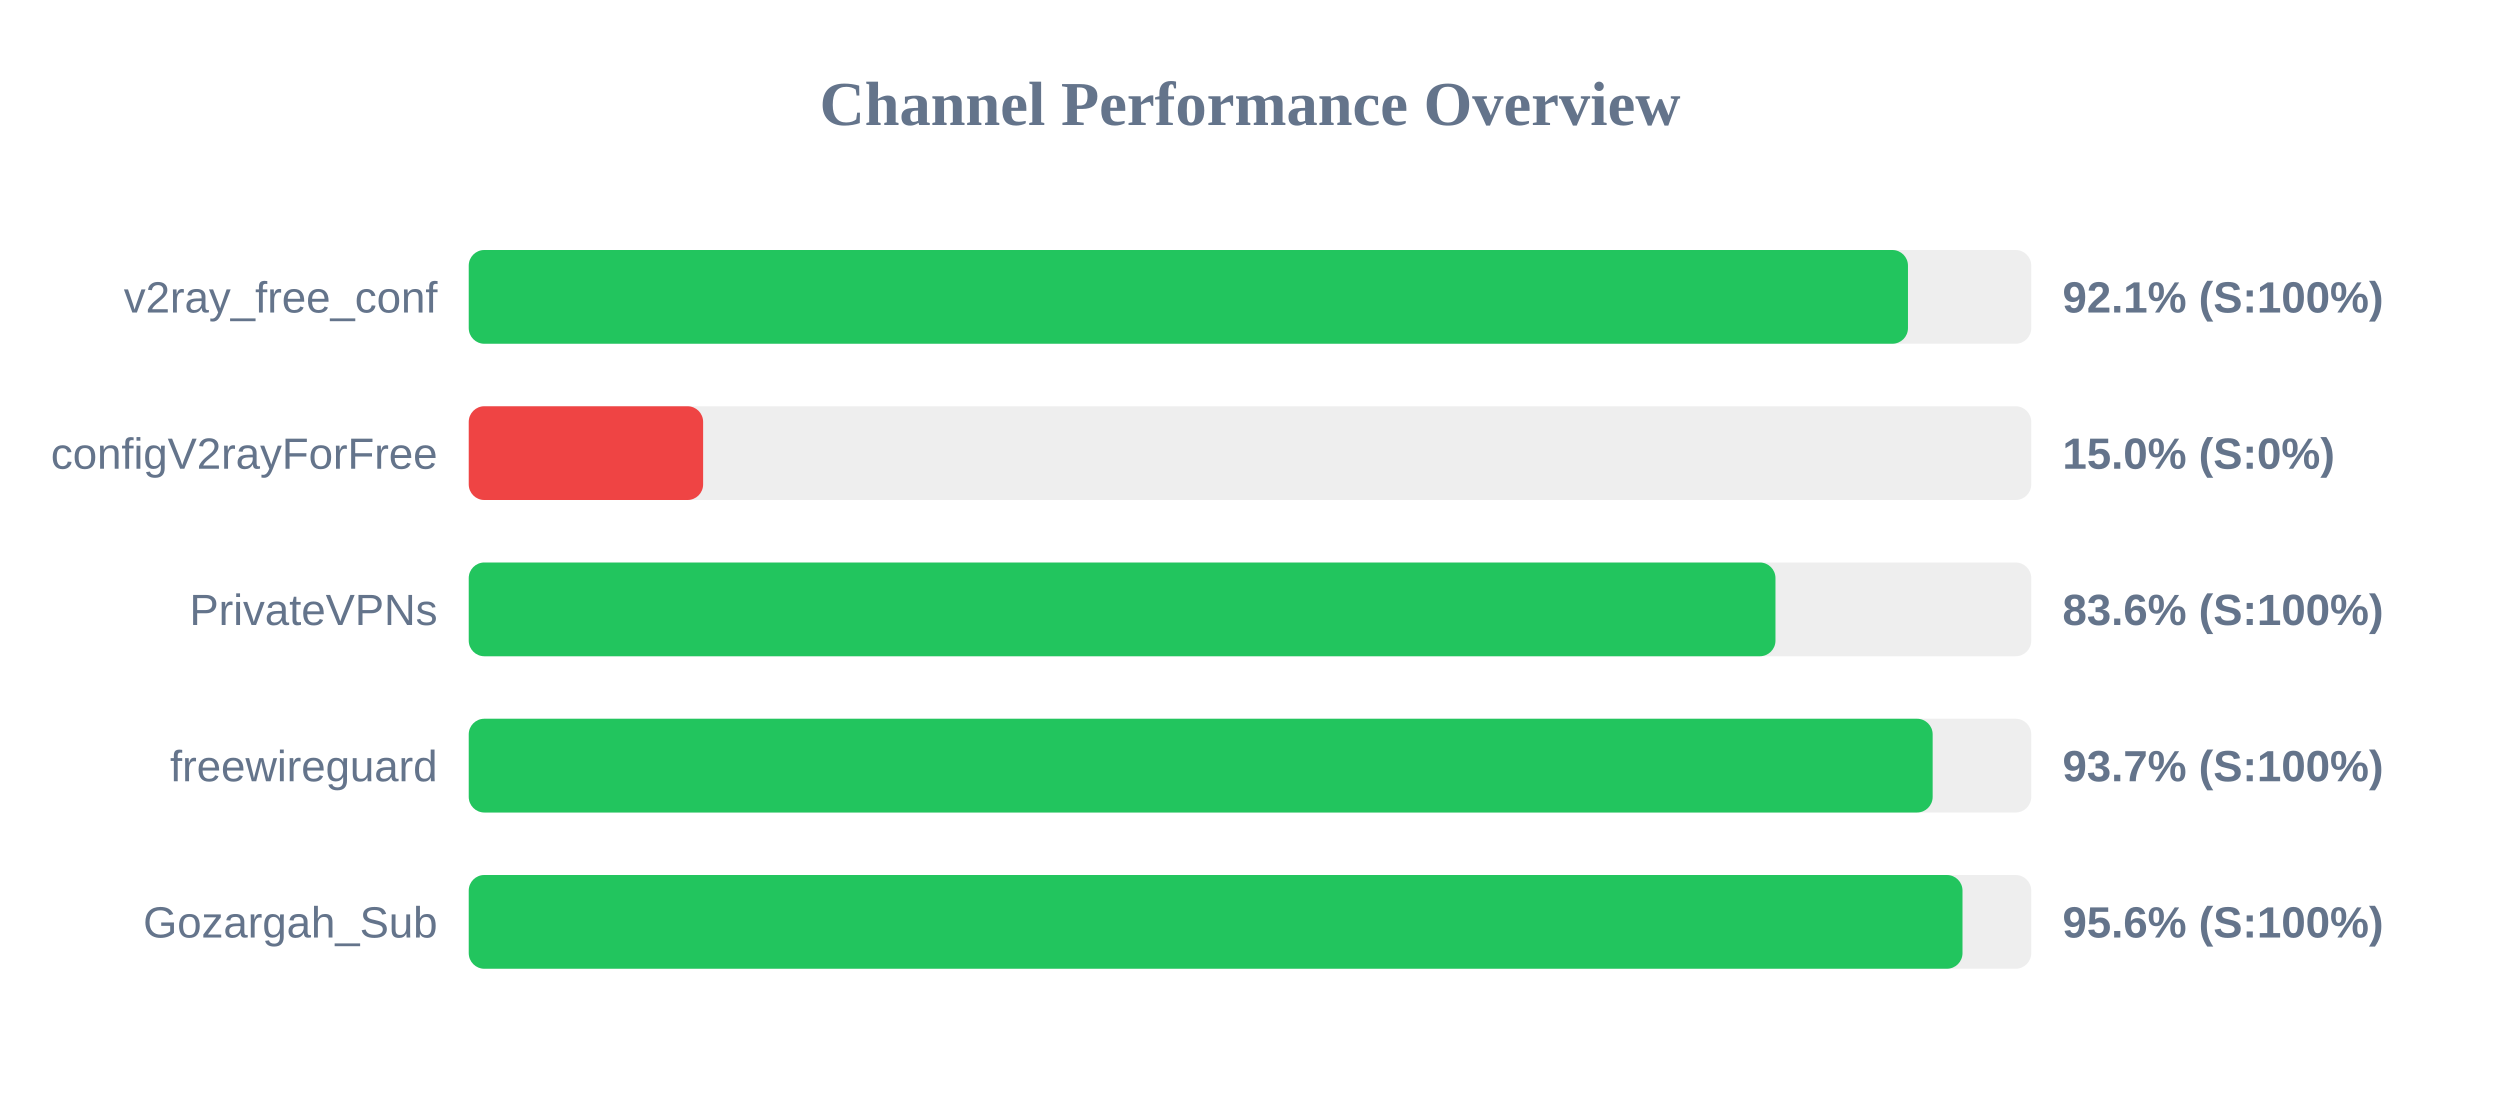
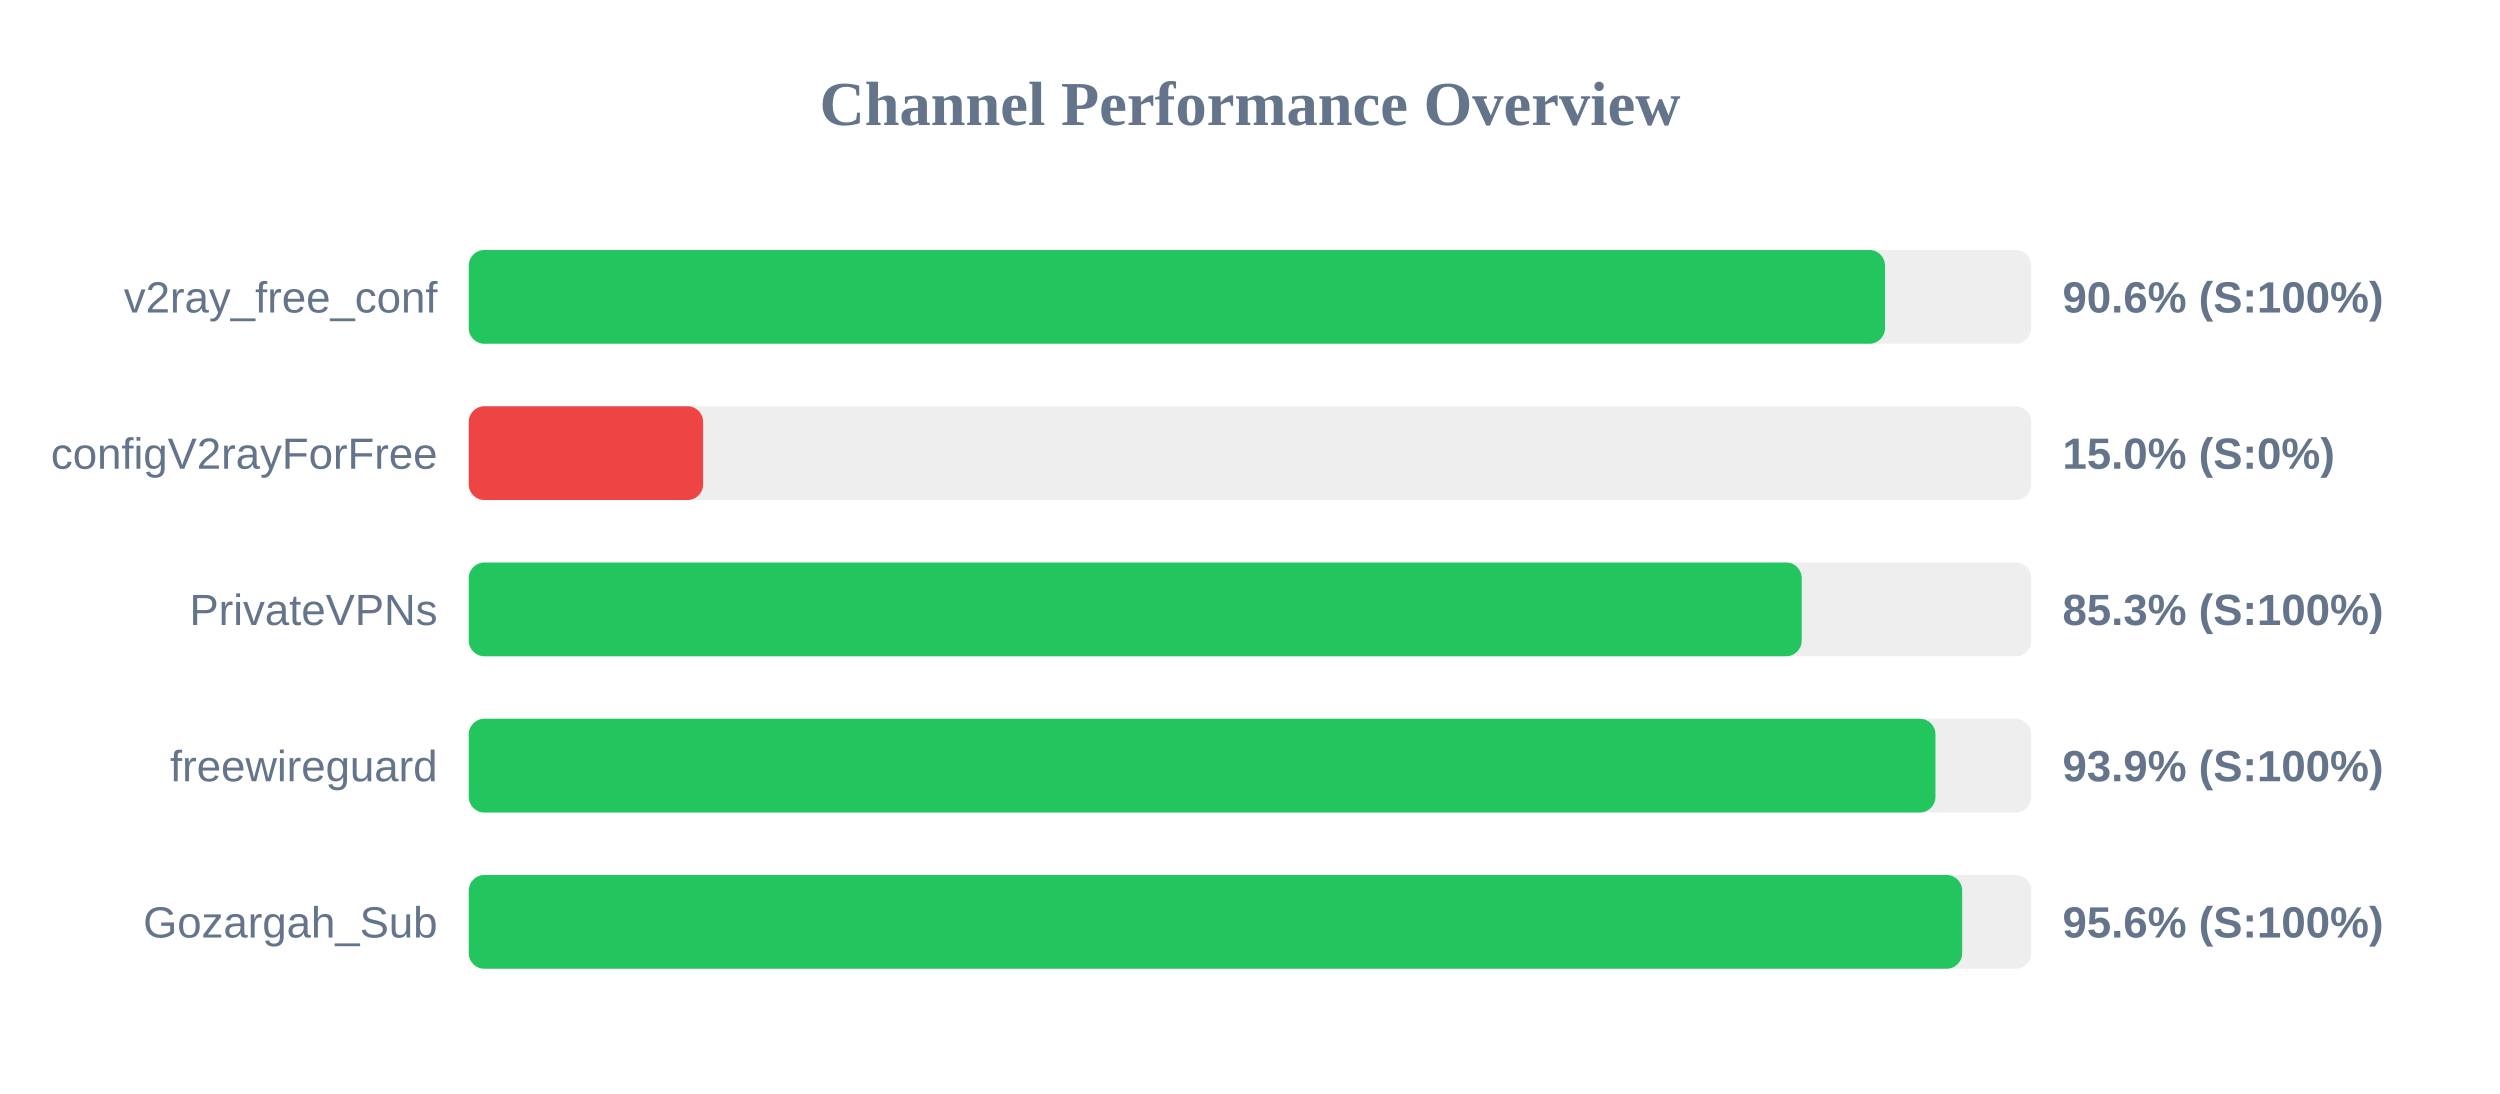
<svg xmlns="http://www.w3.org/2000/svg" width="800" height="350" version="1.1">
  <style>
        .row { font: 14px Arial; fill: #64748b; }
        .score { font: bold 14px Arial; fill: #64748b; }
    </style>
  <text x="400" y="40" text-anchor="middle" font-size="20px" font-weight="bold" fill="#64748b">Channel Performance Overview</text>
  <rect x="150" y="80" width="500" height="30" fill="#eee" rx="5" />
-   <rect x="150" y="80" width="460.55" height="30" fill="#22c55e" rx="5" />
+   <rect x="150" y="80" width="453.2" height="30" fill="#22c55e" rx="5" />
  <text x="140" y="100" text-anchor="end" class="row">v2ray_free_conf</text>
-   <text x="660" y="100" text-anchor="start" class="score">92.1% (S:100%)</text>
+   <text x="660" y="100" text-anchor="start" class="score">90.6% (S:100%)</text>
  <rect x="150" y="130" width="500" height="30" fill="#eee" rx="5" />
  <rect x="150" y="130" width="75.0" height="30" fill="#ef4444" rx="5" />
  <text x="140" y="150" text-anchor="end" class="row">configV2rayForFree</text>
  <text x="660" y="150" text-anchor="start" class="score">15.0% (S:0%)</text>
  <rect x="150" y="180" width="500" height="30" fill="#eee" rx="5" />
-   <rect x="150" y="180" width="418.15" height="30" fill="#22c55e" rx="5" />
+   <rect x="150" y="180" width="426.55" height="30" fill="#22c55e" rx="5" />
  <text x="140" y="200" text-anchor="end" class="row">PrivateVPNs</text>
-   <text x="660" y="200" text-anchor="start" class="score">83.6% (S:100%)</text>
+   <text x="660" y="200" text-anchor="start" class="score">85.3% (S:100%)</text>
  <rect x="150" y="230" width="500" height="30" fill="#eee" rx="5" />
-   <rect x="150" y="230" width="468.45" height="30" fill="#22c55e" rx="5" />
+   <rect x="150" y="230" width="469.35" height="30" fill="#22c55e" rx="5" />
  <text x="140" y="250" text-anchor="end" class="row">freewireguard</text>
-   <text x="660" y="250" text-anchor="start" class="score">93.7% (S:100%)</text>
+   <text x="660" y="250" text-anchor="start" class="score">93.9% (S:100%)</text>
  <rect x="150" y="280" width="500" height="30" fill="#eee" rx="5" />
-   <rect x="150" y="280" width="478.0" height="30" fill="#22c55e" rx="5" />
+   <rect x="150" y="280" width="477.9" height="30" fill="#22c55e" rx="5" />
  <text x="140" y="300" text-anchor="end" class="row">Gozargah_Sub</text>
  <text x="660" y="300" text-anchor="start" class="score">95.6% (S:100%)</text>
</svg>
